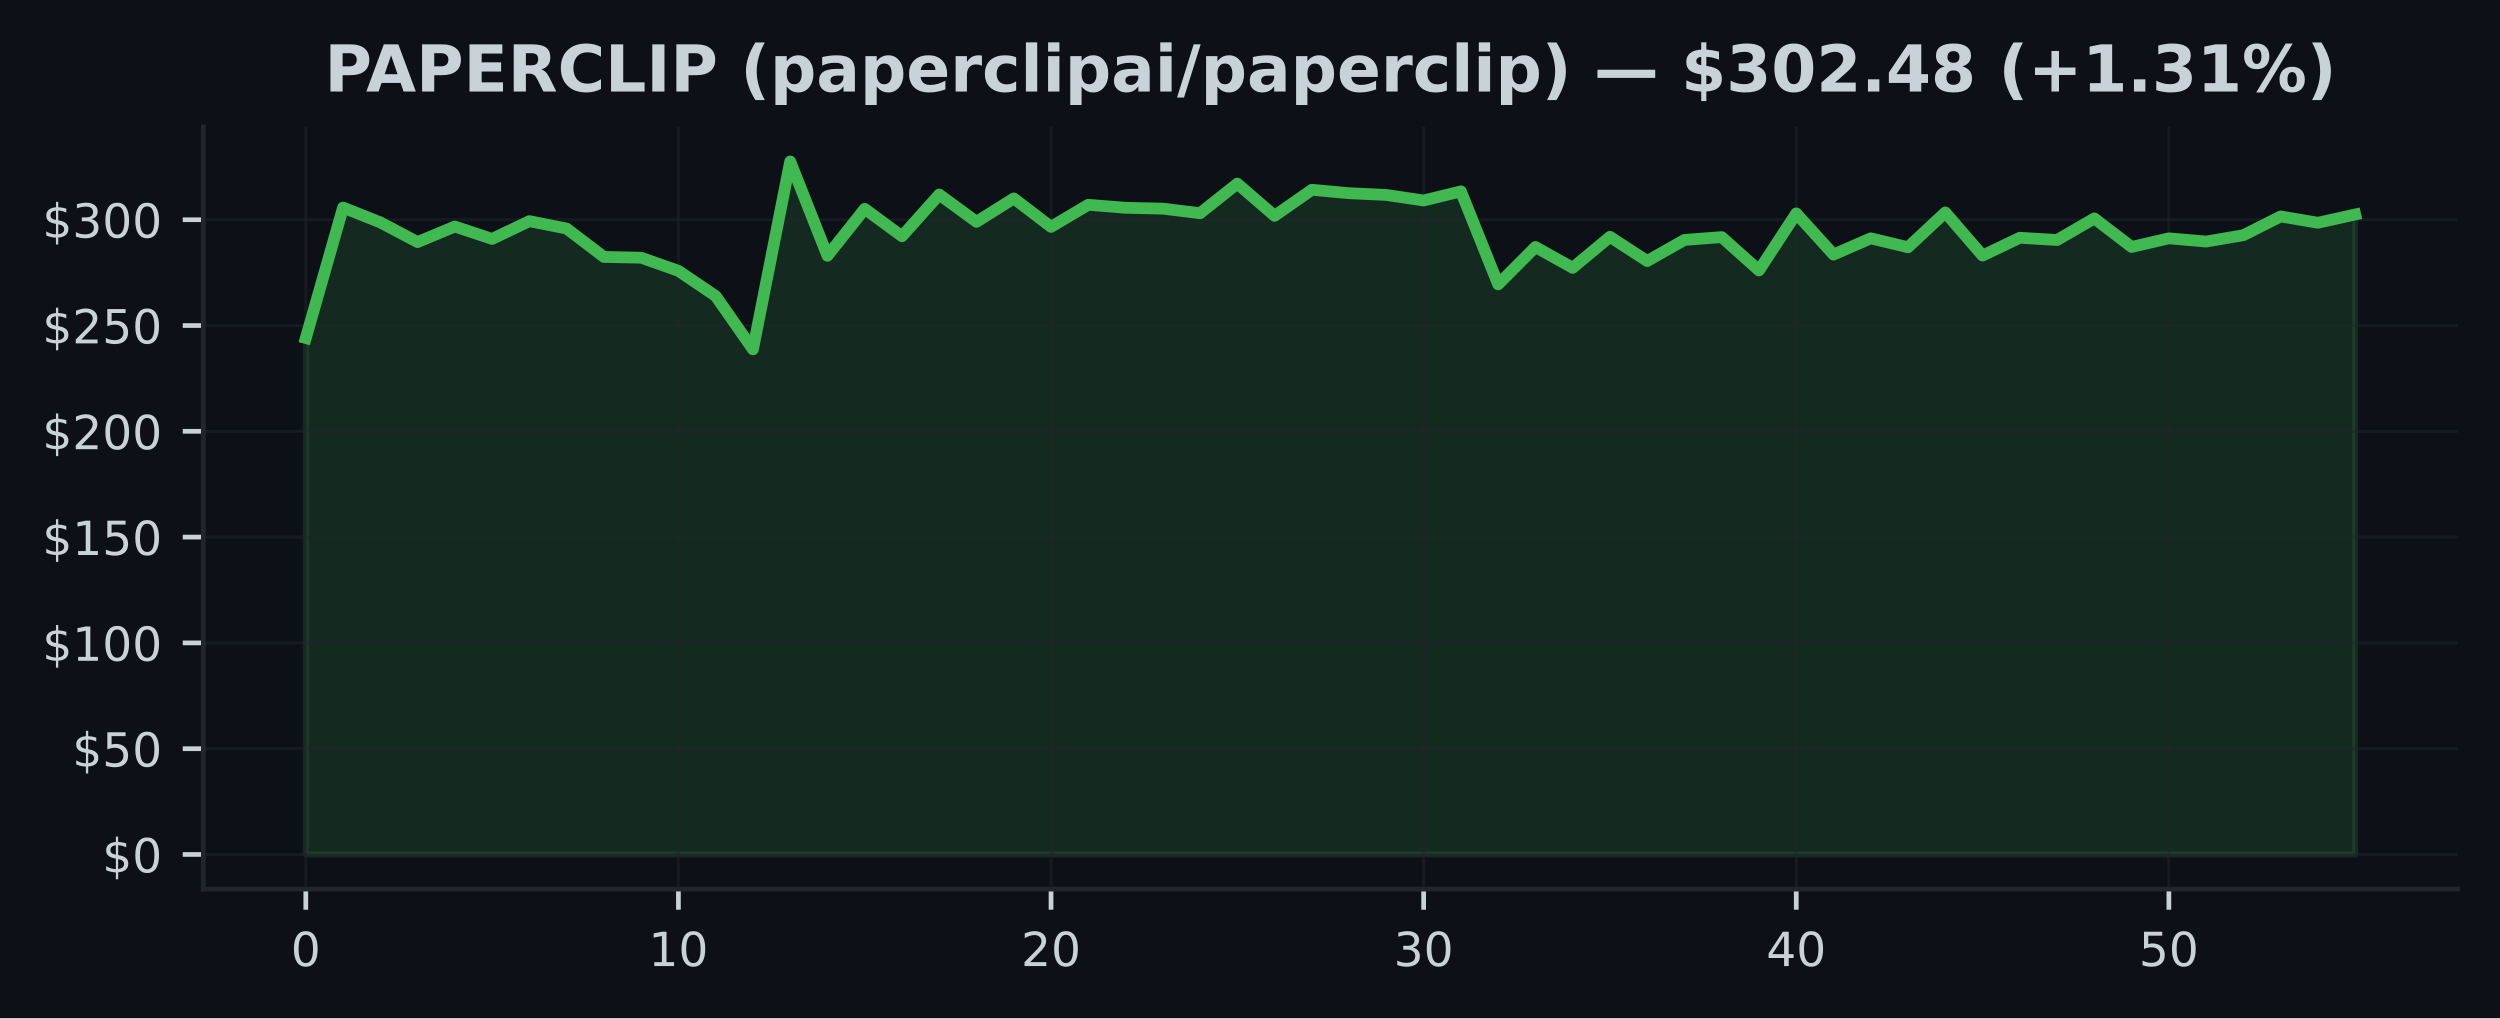
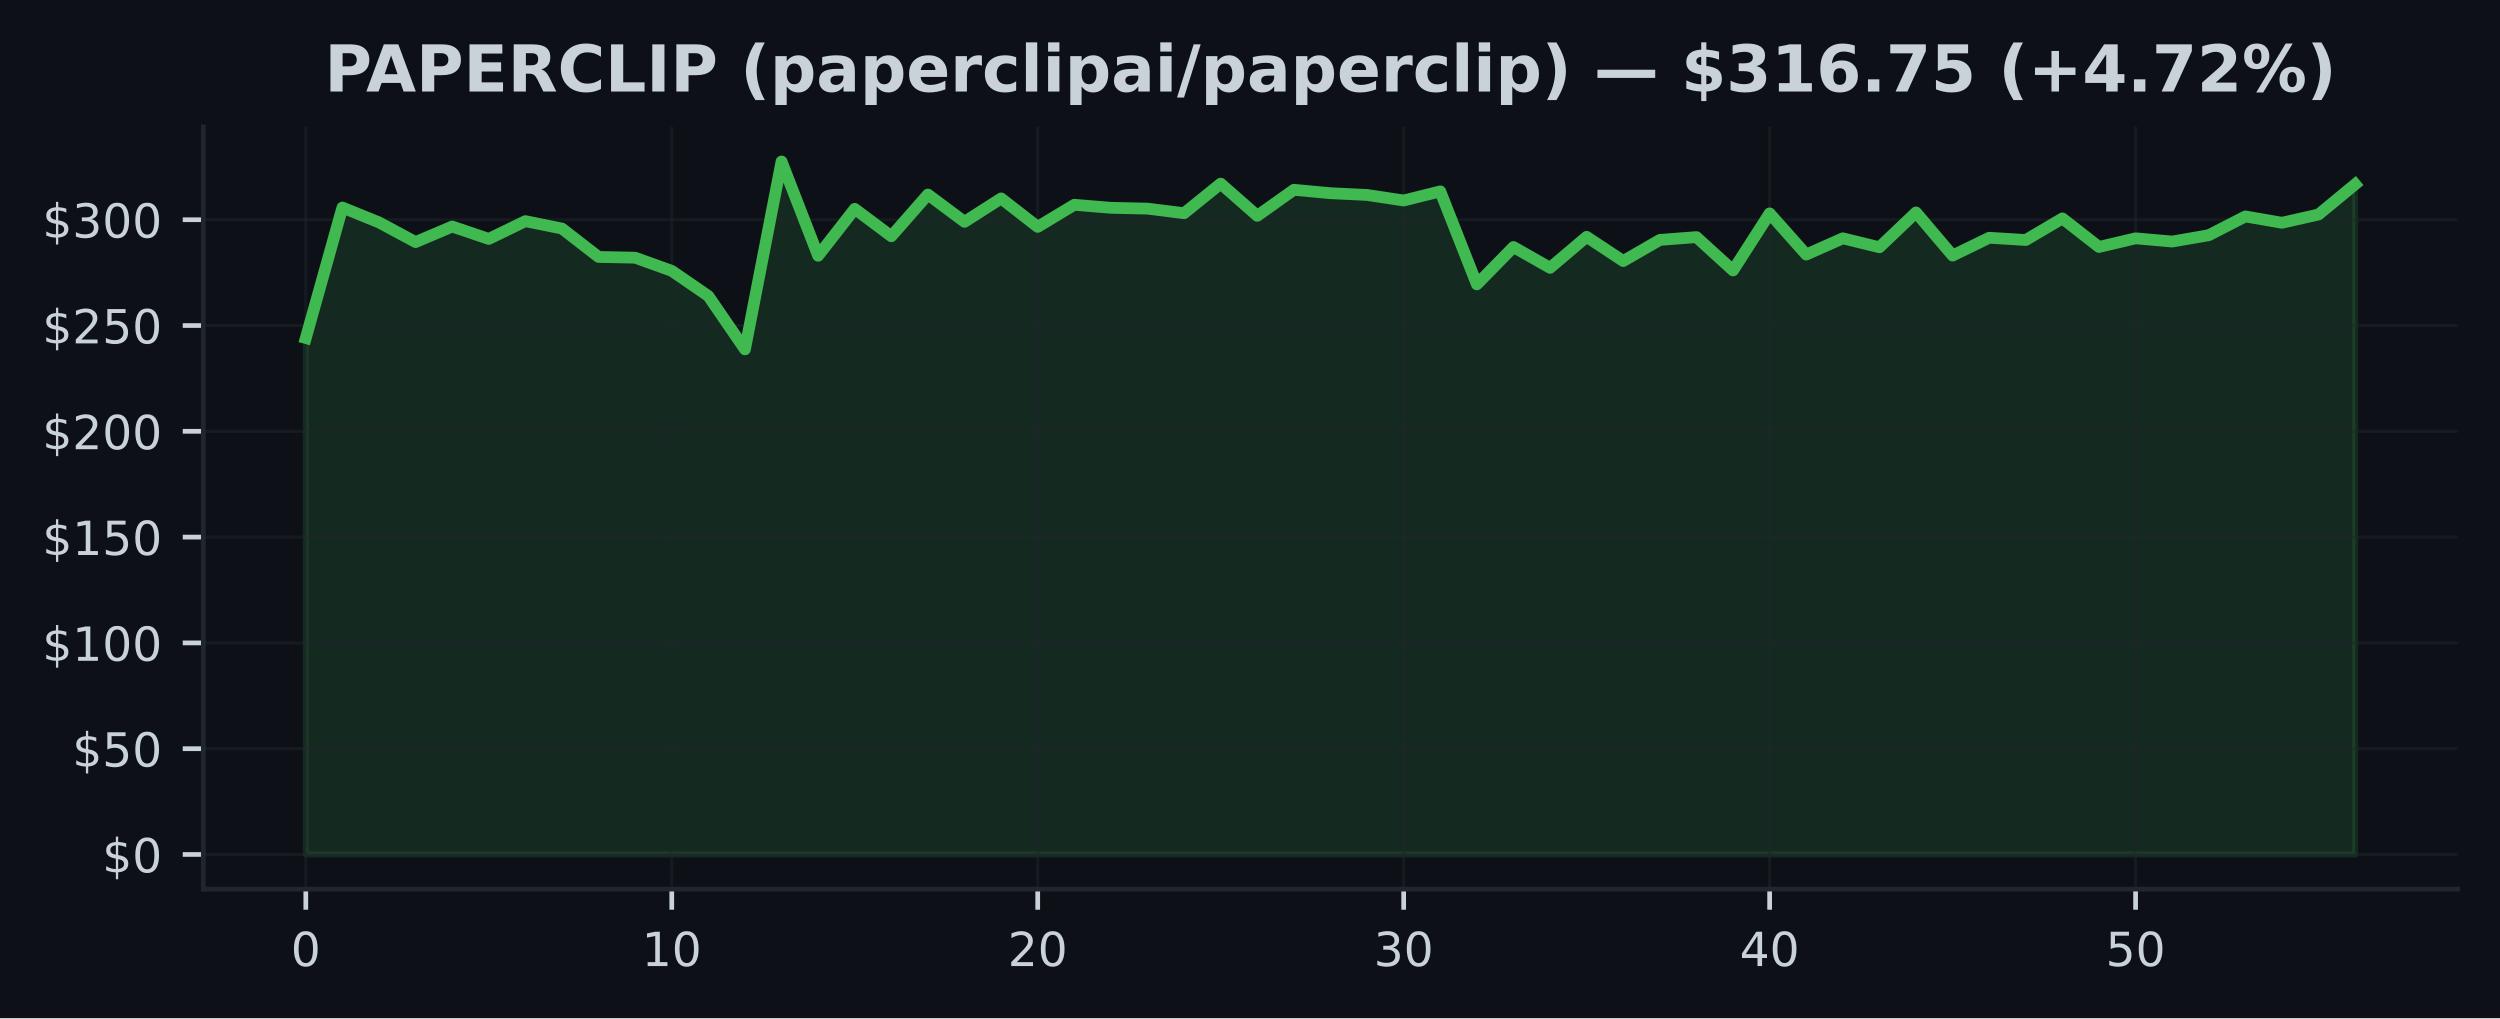
<svg xmlns="http://www.w3.org/2000/svg" xmlns:xlink="http://www.w3.org/1999/xlink" width="424.91pt" height="173.061pt" viewBox="0 0 424.91 173.061" version="1.1">
  <defs>
    <style type="text/css">*{stroke-linejoin: round; stroke-linecap: butt}</style>
  </defs>
  <g id="figure_1">
    <g id="patch_1">
      <path d="M 0 173.061  L 424.91 173.061  L 424.91 0  L 0 0  z " style="fill: #0d1117" />
    </g>
    <g id="axes_1">
      <g id="patch_2">
        <path d="M 34.56 151.118  L 417.71 151.118  L 417.71 21.558  L 34.56 21.558  z " style="fill: #0d1117" />
      </g>
      <g id="FillBetweenPolyCollection_1">
        <defs>
-           <path id="mfa944cac5f" d="M 51.976 -27.832  L 51.976 -115.604  L 58.309 -137.785  L 64.642 -135.26  L 70.975 -131.916  L 77.308 -134.559  L 83.641 -132.452  L 89.974 -135.473  L 96.307 -134.214  L 102.64 -129.392  L 108.973 -129.262  L 115.306 -127.025  L 121.64 -122.75  L 127.973 -113.684  L 134.306 -145.613  L 140.639 -129.589  L 146.972 -137.562  L 153.305 -132.909  L 159.638 -139.996  L 165.971 -135.357  L 172.304 -139.335  L 178.637 -134.502  L 184.97 -138.256  L 191.303 -137.742  L 197.636 -137.601  L 203.969 -136.821  L 210.302 -141.848  L 216.635 -136.379  L 222.968 -140.802  L 229.302 -140.223  L 235.635 -139.924  L 241.968 -138.986  L 248.301 -140.532  L 254.634 -124.727  L 260.967 -131.078  L 267.3 -127.54  L 273.633 -132.808  L 279.966 -128.694  L 286.299 -132.283  L 292.632 -132.761  L 298.965 -127.097  L 305.298 -136.789  L 311.631 -129.794  L 317.964 -132.556  L 324.297 -131.035  L 330.63 -136.95  L 336.964 -129.622  L 343.297 -132.65  L 349.63 -132.268  L 355.963 -135.94  L 362.296 -131.085  L 368.629 -132.553  L 374.962 -132.006  L 381.295 -133.085  L 387.628 -136.274  L 393.961 -135.199  L 400.294 -136.605  L 400.294 -27.832  L 400.294 -27.832  L 393.961 -27.832  L 387.628 -27.832  L 381.295 -27.832  L 374.962 -27.832  L 368.629 -27.832  L 362.296 -27.832  L 355.963 -27.832  L 349.63 -27.832  L 343.297 -27.832  L 336.964 -27.832  L 330.63 -27.832  L 324.297 -27.832  L 317.964 -27.832  L 311.631 -27.832  L 305.298 -27.832  L 298.965 -27.832  L 292.632 -27.832  L 286.299 -27.832  L 279.966 -27.832  L 273.633 -27.832  L 267.3 -27.832  L 260.967 -27.832  L 254.634 -27.832  L 248.301 -27.832  L 241.968 -27.832  L 235.635 -27.832  L 229.302 -27.832  L 222.968 -27.832  L 216.635 -27.832  L 210.302 -27.832  L 203.969 -27.832  L 197.636 -27.832  L 191.303 -27.832  L 184.97 -27.832  L 178.637 -27.832  L 172.304 -27.832  L 165.971 -27.832  L 159.638 -27.832  L 153.305 -27.832  L 146.972 -27.832  L 140.639 -27.832  L 134.306 -27.832  L 127.973 -27.832  L 121.64 -27.832  L 115.306 -27.832  L 108.973 -27.832  L 102.64 -27.832  L 96.307 -27.832  L 89.974 -27.832  L 83.641 -27.832  L 77.308 -27.832  L 70.975 -27.832  L 64.642 -27.832  L 58.309 -27.832  L 51.976 -27.832  z " style="stroke: #3fb950; stroke-opacity: 0.15" />
+           <path id="mcbd6d5c35a" d="M 51.976 -27.832  L 51.976 -115.604  L 58.196 -137.785  L 64.416 -135.26  L 70.636 -131.916  L 76.856 -134.559  L 83.076 -132.452  L 89.296 -135.473  L 95.516 -134.214  L 101.736 -129.392  L 107.956 -129.262  L 114.176 -127.025  L 120.396 -122.75  L 126.616 -113.684  L 132.835 -145.613  L 139.055 -129.589  L 145.275 -137.562  L 151.495 -132.909  L 157.715 -139.996  L 163.935 -135.357  L 170.155 -139.335  L 176.375 -134.502  L 182.595 -138.256  L 188.815 -137.742  L 195.035 -137.601  L 201.255 -136.821  L 207.475 -141.848  L 213.695 -136.379  L 219.915 -140.802  L 226.135 -140.223  L 232.355 -139.924  L 238.575 -138.986  L 244.795 -140.532  L 251.015 -124.727  L 257.235 -131.078  L 263.455 -127.54  L 269.675 -132.808  L 275.895 -128.694  L 282.115 -132.283  L 288.335 -132.761  L 294.555 -127.097  L 300.775 -136.789  L 306.995 -129.794  L 313.215 -132.556  L 319.435 -131.035  L 325.654 -136.95  L 331.874 -129.622  L 338.094 -132.65  L 344.314 -132.268  L 350.534 -135.94  L 356.754 -131.085  L 362.974 -132.553  L 369.194 -132.006  L 375.414 -133.085  L 381.634 -136.274  L 387.854 -135.199  L 394.074 -136.605  L 400.294 -141.737  L 400.294 -27.832  L 400.294 -27.832  L 394.074 -27.832  L 387.854 -27.832  L 381.634 -27.832  L 375.414 -27.832  L 369.194 -27.832  L 362.974 -27.832  L 356.754 -27.832  L 350.534 -27.832  L 344.314 -27.832  L 338.094 -27.832  L 331.874 -27.832  L 325.654 -27.832  L 319.435 -27.832  L 313.215 -27.832  L 306.995 -27.832  L 300.775 -27.832  L 294.555 -27.832  L 288.335 -27.832  L 282.115 -27.832  L 275.895 -27.832  L 269.675 -27.832  L 263.455 -27.832  L 257.235 -27.832  L 251.015 -27.832  L 244.795 -27.832  L 238.575 -27.832  L 232.355 -27.832  L 226.135 -27.832  L 219.915 -27.832  L 213.695 -27.832  L 207.475 -27.832  L 201.255 -27.832  L 195.035 -27.832  L 188.815 -27.832  L 182.595 -27.832  L 176.375 -27.832  L 170.155 -27.832  L 163.935 -27.832  L 157.715 -27.832  L 151.495 -27.832  L 145.275 -27.832  L 139.055 -27.832  L 132.835 -27.832  L 126.616 -27.832  L 120.396 -27.832  L 114.176 -27.832  L 107.956 -27.832  L 101.736 -27.832  L 95.516 -27.832  L 89.296 -27.832  L 83.076 -27.832  L 76.856 -27.832  L 70.636 -27.832  L 64.416 -27.832  L 58.196 -27.832  L 51.976 -27.832  z " style="stroke: #3fb950; stroke-opacity: 0.15" />
        </defs>
-         <g clip-path="url(#p719edb3315)">
-           <use xlink:href="#mfa944cac5f" x="0" y="173.061" style="fill: #3fb950; fill-opacity: 0.15; stroke: #3fb950; stroke-opacity: 0.15" />
+         <g clip-path="url(#pa3926c2cfe)">
+           <use xlink:href="#mcbd6d5c35a" x="0" y="173.061" style="fill: #3fb950; fill-opacity: 0.15; stroke: #3fb950; stroke-opacity: 0.15" />
        </g>
      </g>
      <g id="matplotlib.axis_1">
        <g id="xtick_1">
          <g id="line2d_1">
-             <path d="M 51.976 151.118  L 51.976 21.558  " clip-path="url(#p719edb3315)" style="fill: none; stroke: #21262d; stroke-opacity: 0.5; stroke-width: 0.5; stroke-linecap: square" />
+             <path d="M 51.976 151.118  L 51.976 21.558  " clip-path="url(#pa3926c2cfe)" style="fill: none; stroke: #21262d; stroke-opacity: 0.5; stroke-width: 0.5; stroke-linecap: square" />
          </g>
          <g id="line2d_2">
            <defs>
-               <path id="m39865fa362" d="M 0 0  L 0 3.5  " style="stroke: #c9d1d9; stroke-width: 0.8" />
+               <path id="maa994d897d" d="M 0 0  L 0 3.5  " style="stroke: #c9d1d9; stroke-width: 0.8" />
            </defs>
            <g>
-               <use xlink:href="#m39865fa362" x="51.976" y="151.118" style="fill: #c9d1d9; stroke: #c9d1d9; stroke-width: 0.8" />
+               <use xlink:href="#maa994d897d" x="51.976" y="151.118" style="fill: #c9d1d9; stroke: #c9d1d9; stroke-width: 0.8" />
            </g>
          </g>
          <g id="text_1">
            <g style="fill: #c9d1d9" transform="translate(49.43091 164.197) scale(0.08 -0.08)">
              <defs>
                <path id="DejaVuSans-30" d="M 2034 4250  Q 1547 4250 1301 3770  Q 1056 3291 1056 2328  Q 1056 1369 1301 889  Q 1547 409 2034 409  Q 2525 409 2770 889  Q 3016 1369 3016 2328  Q 3016 3291 2770 3770  Q 2525 4250 2034 4250  z M 2034 4750  Q 2819 4750 3233 4129  Q 3647 3509 3647 2328  Q 3647 1150 3233 529  Q 2819 -91 2034 -91  Q 1250 -91 836 529  Q 422 1150 422 2328  Q 422 3509 836 4129  Q 1250 4750 2034 4750  z " transform="scale(0.015625)" />
              </defs>
              <use xlink:href="#DejaVuSans-30" />
            </g>
          </g>
        </g>
        <g id="xtick_2">
          <g id="line2d_3">
-             <path d="M 115.306 151.118  L 115.306 21.558  " clip-path="url(#p719edb3315)" style="fill: none; stroke: #21262d; stroke-opacity: 0.5; stroke-width: 0.5; stroke-linecap: square" />
+             <path d="M 114.176 151.118  L 114.176 21.558  " clip-path="url(#pa3926c2cfe)" style="fill: none; stroke: #21262d; stroke-opacity: 0.5; stroke-width: 0.5; stroke-linecap: square" />
          </g>
          <g id="line2d_4">
            <g>
-               <use xlink:href="#m39865fa362" x="115.306" y="151.118" style="fill: #c9d1d9; stroke: #c9d1d9; stroke-width: 0.8" />
+               <use xlink:href="#maa994d897d" x="114.176" y="151.118" style="fill: #c9d1d9; stroke: #c9d1d9; stroke-width: 0.8" />
            </g>
          </g>
          <g id="text_2">
-             <g style="fill: #c9d1d9" transform="translate(110.2165 164.197) scale(0.08 -0.08)">
+             <g style="fill: #c9d1d9" transform="translate(109.0856 164.197) scale(0.08 -0.08)">
              <defs>
                <path id="DejaVuSans-31" d="M 794 531  L 1825 531  L 1825 4091  L 703 3866  L 703 4441  L 1819 4666  L 2450 4666  L 2450 531  L 3481 531  L 3481 0  L 794 0  L 794 531  z " transform="scale(0.015625)" />
              </defs>
              <use xlink:href="#DejaVuSans-31" />
              <use xlink:href="#DejaVuSans-30" transform="translate(63.62305 0)" />
            </g>
          </g>
        </g>
        <g id="xtick_3">
          <g id="line2d_5">
-             <path d="M 178.637 151.118  L 178.637 21.558  " clip-path="url(#p719edb3315)" style="fill: none; stroke: #21262d; stroke-opacity: 0.5; stroke-width: 0.5; stroke-linecap: square" />
+             <path d="M 176.375 151.118  L 176.375 21.558  " clip-path="url(#pa3926c2cfe)" style="fill: none; stroke: #21262d; stroke-opacity: 0.5; stroke-width: 0.5; stroke-linecap: square" />
          </g>
          <g id="line2d_6">
            <g>
-               <use xlink:href="#m39865fa362" x="178.637" y="151.118" style="fill: #c9d1d9; stroke: #c9d1d9; stroke-width: 0.8" />
+               <use xlink:href="#maa994d897d" x="176.375" y="151.118" style="fill: #c9d1d9; stroke: #c9d1d9; stroke-width: 0.8" />
            </g>
          </g>
          <g id="text_3">
-             <g style="fill: #c9d1d9" transform="translate(173.5471 164.197) scale(0.08 -0.08)">
+             <g style="fill: #c9d1d9" transform="translate(171.2853 164.197) scale(0.08 -0.08)">
              <defs>
                <path id="DejaVuSans-32" d="M 1228 531  L 3431 531  L 3431 0  L 469 0  L 469 531  Q 828 903 1448 1529  Q 2069 2156 2228 2338  Q 2531 2678 2651 2914  Q 2772 3150 2772 3378  Q 2772 3750 2511 3984  Q 2250 4219 1831 4219  Q 1534 4219 1204 4116  Q 875 4013 500 3803  L 500 4441  Q 881 4594 1212 4672  Q 1544 4750 1819 4750  Q 2544 4750 2975 4387  Q 3406 4025 3406 3419  Q 3406 3131 3298 2873  Q 3191 2616 2906 2266  Q 2828 2175 2409 1742  Q 1991 1309 1228 531  z " transform="scale(0.015625)" />
              </defs>
              <use xlink:href="#DejaVuSans-32" />
              <use xlink:href="#DejaVuSans-30" transform="translate(63.62305 0)" />
            </g>
          </g>
        </g>
        <g id="xtick_4">
          <g id="line2d_7">
-             <path d="M 241.968 151.118  L 241.968 21.558  " clip-path="url(#p719edb3315)" style="fill: none; stroke: #21262d; stroke-opacity: 0.5; stroke-width: 0.5; stroke-linecap: square" />
+             <path d="M 238.575 151.118  L 238.575 21.558  " clip-path="url(#pa3926c2cfe)" style="fill: none; stroke: #21262d; stroke-opacity: 0.5; stroke-width: 0.5; stroke-linecap: square" />
          </g>
          <g id="line2d_8">
            <g>
-               <use xlink:href="#m39865fa362" x="241.968" y="151.118" style="fill: #c9d1d9; stroke: #c9d1d9; stroke-width: 0.8" />
+               <use xlink:href="#maa994d897d" x="238.575" y="151.118" style="fill: #c9d1d9; stroke: #c9d1d9; stroke-width: 0.8" />
            </g>
          </g>
          <g id="text_4">
-             <g style="fill: #c9d1d9" transform="translate(236.8776 164.197) scale(0.08 -0.08)">
+             <g style="fill: #c9d1d9" transform="translate(233.4849 164.197) scale(0.08 -0.08)">
              <defs>
                <path id="DejaVuSans-33" d="M 2597 2516  Q 3050 2419 3304 2112  Q 3559 1806 3559 1356  Q 3559 666 3084 287  Q 2609 -91 1734 -91  Q 1441 -91 1130 -33  Q 819 25 488 141  L 488 750  Q 750 597 1062 519  Q 1375 441 1716 441  Q 2309 441 2620 675  Q 2931 909 2931 1356  Q 2931 1769 2642 2001  Q 2353 2234 1838 2234  L 1294 2234  L 1294 2753  L 1863 2753  Q 2328 2753 2575 2939  Q 2822 3125 2822 3475  Q 2822 3834 2567 4026  Q 2313 4219 1838 4219  Q 1578 4219 1281 4162  Q 984 4106 628 3988  L 628 4550  Q 988 4650 1302 4700  Q 1616 4750 1894 4750  Q 2613 4750 3031 4423  Q 3450 4097 3450 3541  Q 3450 3153 3228 2886  Q 3006 2619 2597 2516  z " transform="scale(0.015625)" />
              </defs>
              <use xlink:href="#DejaVuSans-33" />
              <use xlink:href="#DejaVuSans-30" transform="translate(63.62305 0)" />
            </g>
          </g>
        </g>
        <g id="xtick_5">
          <g id="line2d_9">
-             <path d="M 305.298 151.118  L 305.298 21.558  " clip-path="url(#p719edb3315)" style="fill: none; stroke: #21262d; stroke-opacity: 0.5; stroke-width: 0.5; stroke-linecap: square" />
+             <path d="M 300.775 151.118  L 300.775 21.558  " clip-path="url(#pa3926c2cfe)" style="fill: none; stroke: #21262d; stroke-opacity: 0.5; stroke-width: 0.5; stroke-linecap: square" />
          </g>
          <g id="line2d_10">
            <g>
-               <use xlink:href="#m39865fa362" x="305.298" y="151.118" style="fill: #c9d1d9; stroke: #c9d1d9; stroke-width: 0.8" />
+               <use xlink:href="#maa994d897d" x="300.775" y="151.118" style="fill: #c9d1d9; stroke: #c9d1d9; stroke-width: 0.8" />
            </g>
          </g>
          <g id="text_5">
-             <g style="fill: #c9d1d9" transform="translate(300.2082 164.197) scale(0.08 -0.08)">
+             <g style="fill: #c9d1d9" transform="translate(295.6846 164.197) scale(0.08 -0.08)">
              <defs>
                <path id="DejaVuSans-34" d="M 2419 4116  L 825 1625  L 2419 1625  L 2419 4116  z M 2253 4666  L 3047 4666  L 3047 1625  L 3713 1625  L 3713 1100  L 3047 1100  L 3047 0  L 2419 0  L 2419 1100  L 313 1100  L 313 1709  L 2253 4666  z " transform="scale(0.015625)" />
              </defs>
              <use xlink:href="#DejaVuSans-34" />
              <use xlink:href="#DejaVuSans-30" transform="translate(63.62305 0)" />
            </g>
          </g>
        </g>
        <g id="xtick_6">
          <g id="line2d_11">
-             <path d="M 368.629 151.118  L 368.629 21.558  " clip-path="url(#p719edb3315)" style="fill: none; stroke: #21262d; stroke-opacity: 0.5; stroke-width: 0.5; stroke-linecap: square" />
+             <path d="M 362.974 151.118  L 362.974 21.558  " clip-path="url(#pa3926c2cfe)" style="fill: none; stroke: #21262d; stroke-opacity: 0.5; stroke-width: 0.5; stroke-linecap: square" />
          </g>
          <g id="line2d_12">
            <g>
-               <use xlink:href="#m39865fa362" x="368.629" y="151.118" style="fill: #c9d1d9; stroke: #c9d1d9; stroke-width: 0.8" />
+               <use xlink:href="#maa994d897d" x="362.974" y="151.118" style="fill: #c9d1d9; stroke: #c9d1d9; stroke-width: 0.8" />
            </g>
          </g>
          <g id="text_6">
-             <g style="fill: #c9d1d9" transform="translate(363.5388 164.197) scale(0.08 -0.08)">
+             <g style="fill: #c9d1d9" transform="translate(357.8843 164.197) scale(0.08 -0.08)">
              <defs>
                <path id="DejaVuSans-35" d="M 691 4666  L 3169 4666  L 3169 4134  L 1269 4134  L 1269 2991  Q 1406 3038 1543 3061  Q 1681 3084 1819 3084  Q 2600 3084 3056 2656  Q 3513 2228 3513 1497  Q 3513 744 3044 326  Q 2575 -91 1722 -91  Q 1428 -91 1123 -41  Q 819 9 494 109  L 494 744  Q 775 591 1075 516  Q 1375 441 1709 441  Q 2250 441 2565 725  Q 2881 1009 2881 1497  Q 2881 1984 2565 2268  Q 2250 2553 1709 2553  Q 1456 2553 1204 2497  Q 953 2441 691 2322  L 691 4666  z " transform="scale(0.015625)" />
              </defs>
              <use xlink:href="#DejaVuSans-35" />
              <use xlink:href="#DejaVuSans-30" transform="translate(63.62305 0)" />
            </g>
          </g>
        </g>
      </g>
      <g id="matplotlib.axis_2">
        <g id="ytick_1">
          <g id="line2d_13">
-             <path d="M 34.56 145.229  L 417.71 145.229  " clip-path="url(#p719edb3315)" style="fill: none; stroke: #21262d; stroke-opacity: 0.5; stroke-width: 0.5; stroke-linecap: square" />
+             <path d="M 34.56 145.229  L 417.71 145.229  " clip-path="url(#pa3926c2cfe)" style="fill: none; stroke: #21262d; stroke-opacity: 0.5; stroke-width: 0.5; stroke-linecap: square" />
          </g>
          <g id="line2d_14">
            <defs>
-               <path id="m7395aba5b1" d="M 0 0  L -3.5 0  " style="stroke: #c9d1d9; stroke-width: 0.8" />
+               <path id="mdcd8263ae3" d="M 0 0  L -3.5 0  " style="stroke: #c9d1d9; stroke-width: 0.8" />
            </defs>
            <g>
-               <use xlink:href="#m7395aba5b1" x="34.56" y="145.229" style="fill: #c9d1d9; stroke: #c9d1d9; stroke-width: 0.8" />
+               <use xlink:href="#mdcd8263ae3" x="34.56" y="145.229" style="fill: #c9d1d9; stroke: #c9d1d9; stroke-width: 0.8" />
            </g>
          </g>
          <g id="text_7">
            <g style="fill: #c9d1d9" transform="translate(17.38 148.2686) scale(0.08 -0.08)">
              <defs>
                <path id="DejaVuSans-24" d="M 2163 -941  L 1850 -941  L 1847 0  Q 1519 6 1191 76  Q 863 147 531 288  L 531 850  Q 850 650 1176 548  Q 1503 447 1850 444  L 1850 1869  Q 1159 1981 845 2250  Q 531 2519 531 2988  Q 531 3497 872 3790  Q 1213 4084 1850 4128  L 1850 4863  L 2163 4863  L 2163 4138  Q 2453 4125 2725 4076  Q 2997 4028 3256 3944  L 3256 3397  Q 2997 3528 2723 3600  Q 2450 3672 2163 3684  L 2163 2350  Q 2872 2241 3206 1959  Q 3541 1678 3541 1191  Q 3541 663 3186 358  Q 2831 53 2163 6  L 2163 -941  z M 1850 2406  L 1850 3688  Q 1488 3647 1297 3481  Q 1106 3316 1106 3041  Q 1106 2772 1282 2622  Q 1459 2472 1850 2406  z M 2163 1806  L 2163 453  Q 2559 506 2761 678  Q 2963 850 2963 1131  Q 2963 1406 2770 1568  Q 2578 1731 2163 1806  z " transform="scale(0.015625)" />
              </defs>
              <use xlink:href="#DejaVuSans-24" />
              <use xlink:href="#DejaVuSans-30" transform="translate(63.62305 0)" />
            </g>
          </g>
        </g>
        <g id="ytick_2">
          <g id="line2d_15">
-             <path d="M 34.56 127.249  L 417.71 127.249  " clip-path="url(#p719edb3315)" style="fill: none; stroke: #21262d; stroke-opacity: 0.5; stroke-width: 0.5; stroke-linecap: square" />
+             <path d="M 34.56 127.249  L 417.71 127.249  " clip-path="url(#pa3926c2cfe)" style="fill: none; stroke: #21262d; stroke-opacity: 0.5; stroke-width: 0.5; stroke-linecap: square" />
          </g>
          <g id="line2d_16">
            <g>
-               <use xlink:href="#m7395aba5b1" x="34.56" y="127.249" style="fill: #c9d1d9; stroke: #c9d1d9; stroke-width: 0.8" />
+               <use xlink:href="#mdcd8263ae3" x="34.56" y="127.249" style="fill: #c9d1d9; stroke: #c9d1d9; stroke-width: 0.8" />
            </g>
          </g>
          <g id="text_8">
            <g style="fill: #c9d1d9" transform="translate(12.29 130.2883) scale(0.08 -0.08)">
              <use xlink:href="#DejaVuSans-24" />
              <use xlink:href="#DejaVuSans-35" transform="translate(63.62305 0)" />
              <use xlink:href="#DejaVuSans-30" transform="translate(127.2461 0)" />
            </g>
          </g>
        </g>
        <g id="ytick_3">
          <g id="line2d_17">
-             <path d="M 34.56 109.269  L 417.71 109.269  " clip-path="url(#p719edb3315)" style="fill: none; stroke: #21262d; stroke-opacity: 0.5; stroke-width: 0.5; stroke-linecap: square" />
+             <path d="M 34.56 109.269  L 417.71 109.269  " clip-path="url(#pa3926c2cfe)" style="fill: none; stroke: #21262d; stroke-opacity: 0.5; stroke-width: 0.5; stroke-linecap: square" />
          </g>
          <g id="line2d_18">
            <g>
-               <use xlink:href="#m7395aba5b1" x="34.56" y="109.269" style="fill: #c9d1d9; stroke: #c9d1d9; stroke-width: 0.8" />
+               <use xlink:href="#mdcd8263ae3" x="34.56" y="109.269" style="fill: #c9d1d9; stroke: #c9d1d9; stroke-width: 0.8" />
            </g>
          </g>
          <g id="text_9">
            <g style="fill: #c9d1d9" transform="translate(7.2 112.3079) scale(0.08 -0.08)">
              <use xlink:href="#DejaVuSans-24" />
              <use xlink:href="#DejaVuSans-31" transform="translate(63.62305 0)" />
              <use xlink:href="#DejaVuSans-30" transform="translate(127.2461 0)" />
              <use xlink:href="#DejaVuSans-30" transform="translate(190.8691 0)" />
            </g>
          </g>
        </g>
        <g id="ytick_4">
          <g id="line2d_19">
-             <path d="M 34.56 91.288  L 417.71 91.288  " clip-path="url(#p719edb3315)" style="fill: none; stroke: #21262d; stroke-opacity: 0.5; stroke-width: 0.5; stroke-linecap: square" />
+             <path d="M 34.56 91.288  L 417.71 91.288  " clip-path="url(#pa3926c2cfe)" style="fill: none; stroke: #21262d; stroke-opacity: 0.5; stroke-width: 0.5; stroke-linecap: square" />
          </g>
          <g id="line2d_20">
            <g>
-               <use xlink:href="#m7395aba5b1" x="34.56" y="91.288" style="fill: #c9d1d9; stroke: #c9d1d9; stroke-width: 0.8" />
+               <use xlink:href="#mdcd8263ae3" x="34.56" y="91.288" style="fill: #c9d1d9; stroke: #c9d1d9; stroke-width: 0.8" />
            </g>
          </g>
          <g id="text_10">
            <g style="fill: #c9d1d9" transform="translate(7.2 94.32764) scale(0.08 -0.08)">
              <use xlink:href="#DejaVuSans-24" />
              <use xlink:href="#DejaVuSans-31" transform="translate(63.62305 0)" />
              <use xlink:href="#DejaVuSans-35" transform="translate(127.2461 0)" />
              <use xlink:href="#DejaVuSans-30" transform="translate(190.8691 0)" />
            </g>
          </g>
        </g>
        <g id="ytick_5">
          <g id="line2d_21">
-             <path d="M 34.56 73.308  L 417.71 73.308  " clip-path="url(#p719edb3315)" style="fill: none; stroke: #21262d; stroke-opacity: 0.5; stroke-width: 0.5; stroke-linecap: square" />
+             <path d="M 34.56 73.308  L 417.71 73.308  " clip-path="url(#pa3926c2cfe)" style="fill: none; stroke: #21262d; stroke-opacity: 0.5; stroke-width: 0.5; stroke-linecap: square" />
          </g>
          <g id="line2d_22">
            <g>
-               <use xlink:href="#m7395aba5b1" x="34.56" y="73.308" style="fill: #c9d1d9; stroke: #c9d1d9; stroke-width: 0.8" />
+               <use xlink:href="#mdcd8263ae3" x="34.56" y="73.308" style="fill: #c9d1d9; stroke: #c9d1d9; stroke-width: 0.8" />
            </g>
          </g>
          <g id="text_11">
            <g style="fill: #c9d1d9" transform="translate(7.2 76.34733) scale(0.08 -0.08)">
              <use xlink:href="#DejaVuSans-24" />
              <use xlink:href="#DejaVuSans-32" transform="translate(63.62305 0)" />
              <use xlink:href="#DejaVuSans-30" transform="translate(127.2461 0)" />
              <use xlink:href="#DejaVuSans-30" transform="translate(190.8691 0)" />
            </g>
          </g>
        </g>
        <g id="ytick_6">
          <g id="line2d_23">
-             <path d="M 34.56 55.328  L 417.71 55.328  " clip-path="url(#p719edb3315)" style="fill: none; stroke: #21262d; stroke-opacity: 0.5; stroke-width: 0.5; stroke-linecap: square" />
+             <path d="M 34.56 55.328  L 417.71 55.328  " clip-path="url(#pa3926c2cfe)" style="fill: none; stroke: #21262d; stroke-opacity: 0.5; stroke-width: 0.5; stroke-linecap: square" />
          </g>
          <g id="line2d_24">
            <g>
-               <use xlink:href="#m7395aba5b1" x="34.56" y="55.328" style="fill: #c9d1d9; stroke: #c9d1d9; stroke-width: 0.8" />
+               <use xlink:href="#mdcd8263ae3" x="34.56" y="55.328" style="fill: #c9d1d9; stroke: #c9d1d9; stroke-width: 0.8" />
            </g>
          </g>
          <g id="text_12">
            <g style="fill: #c9d1d9" transform="translate(7.2 58.36702) scale(0.08 -0.08)">
              <use xlink:href="#DejaVuSans-24" />
              <use xlink:href="#DejaVuSans-32" transform="translate(63.62305 0)" />
              <use xlink:href="#DejaVuSans-35" transform="translate(127.2461 0)" />
              <use xlink:href="#DejaVuSans-30" transform="translate(190.8691 0)" />
            </g>
          </g>
        </g>
        <g id="ytick_7">
          <g id="line2d_25">
-             <path d="M 34.56 37.347  L 417.71 37.347  " clip-path="url(#p719edb3315)" style="fill: none; stroke: #21262d; stroke-opacity: 0.5; stroke-width: 0.5; stroke-linecap: square" />
+             <path d="M 34.56 37.347  L 417.71 37.347  " clip-path="url(#pa3926c2cfe)" style="fill: none; stroke: #21262d; stroke-opacity: 0.5; stroke-width: 0.5; stroke-linecap: square" />
          </g>
          <g id="line2d_26">
            <g>
-               <use xlink:href="#m7395aba5b1" x="34.56" y="37.347" style="fill: #c9d1d9; stroke: #c9d1d9; stroke-width: 0.8" />
+               <use xlink:href="#mdcd8263ae3" x="34.56" y="37.347" style="fill: #c9d1d9; stroke: #c9d1d9; stroke-width: 0.8" />
            </g>
          </g>
          <g id="text_13">
            <g style="fill: #c9d1d9" transform="translate(7.2 40.38671) scale(0.08 -0.08)">
              <use xlink:href="#DejaVuSans-24" />
              <use xlink:href="#DejaVuSans-33" transform="translate(63.62305 0)" />
              <use xlink:href="#DejaVuSans-30" transform="translate(127.2461 0)" />
              <use xlink:href="#DejaVuSans-30" transform="translate(190.8691 0)" />
            </g>
          </g>
        </g>
      </g>
      <g id="line2d_27">
-         <path d="M 51.976 57.457  L 58.309 35.276  L 64.642 37.8  L 70.975 41.145  L 77.308 38.502  L 83.641 40.609  L 89.974 37.588  L 96.307 38.847  L 102.64 43.669  L 108.973 43.799  L 115.306 46.035  L 121.64 50.311  L 127.973 59.377  L 134.306 27.447  L 140.639 43.471  L 146.972 35.499  L 153.305 40.152  L 159.638 33.064  L 165.971 37.703  L 172.304 33.726  L 178.637 38.559  L 184.97 34.805  L 191.303 35.319  L 197.636 35.459  L 203.969 36.24  L 210.302 31.212  L 216.635 36.682  L 222.968 32.259  L 229.302 32.838  L 235.635 33.136  L 241.968 34.075  L 248.301 32.529  L 254.634 48.333  L 260.967 41.983  L 267.3 45.521  L 273.633 40.253  L 279.966 44.367  L 286.299 40.778  L 292.632 40.3  L 298.965 45.963  L 305.298 36.272  L 311.631 43.266  L 317.964 40.505  L 324.297 42.026  L 330.63 36.11  L 336.964 43.439  L 343.297 40.411  L 349.63 40.792  L 355.963 37.121  L 362.296 41.975  L 368.629 40.508  L 374.962 41.055  L 381.295 39.976  L 387.628 36.786  L 393.961 37.862  L 400.294 36.456  " clip-path="url(#p719edb3315)" style="fill: none; stroke: #3fb950; stroke-width: 2; stroke-linecap: square" />
+         <path d="M 51.976 57.457  L 58.196 35.276  L 64.416 37.8  L 70.636 41.145  L 76.856 38.502  L 83.076 40.609  L 89.296 37.588  L 95.516 38.847  L 101.736 43.669  L 107.956 43.799  L 114.176 46.035  L 120.396 50.311  L 126.616 59.377  L 132.835 27.447  L 139.055 43.471  L 145.275 35.499  L 151.495 40.152  L 157.715 33.064  L 163.935 37.703  L 170.155 33.726  L 176.375 38.559  L 182.595 34.805  L 188.815 35.319  L 195.035 35.459  L 201.255 36.24  L 207.475 31.212  L 213.695 36.682  L 219.915 32.259  L 226.135 32.838  L 232.355 33.136  L 238.575 34.075  L 244.795 32.529  L 251.015 48.333  L 257.235 41.983  L 263.455 45.521  L 269.675 40.253  L 275.895 44.367  L 282.115 40.778  L 288.335 40.3  L 294.555 45.963  L 300.775 36.272  L 306.995 43.266  L 313.215 40.505  L 319.435 42.026  L 325.654 36.11  L 331.874 43.439  L 338.094 40.411  L 344.314 40.792  L 350.534 37.121  L 356.754 41.975  L 362.974 40.508  L 369.194 41.055  L 375.414 39.976  L 381.634 36.786  L 387.854 37.862  L 394.074 36.456  L 400.294 31.324  " clip-path="url(#pa3926c2cfe)" style="fill: none; stroke: #3fb950; stroke-width: 2; stroke-linecap: square" />
      </g>
      <g id="patch_3">
        <path d="M 34.56 151.118  L 34.56 21.558  " style="fill: none; stroke: #21262d; stroke-width: 0.8; stroke-linejoin: miter; stroke-linecap: square" />
      </g>
      <g id="patch_4">
        <path d="M 34.56 151.118  L 417.71 151.118  " style="fill: none; stroke: #21262d; stroke-width: 0.8; stroke-linejoin: miter; stroke-linecap: square" />
      </g>
      <g id="text_14">
        <g style="fill: #c9d1d9" transform="translate(55.15547 15.55828) scale(0.11 -0.11)">
          <defs>
            <path id="DejaVuSans-Bold-50" d="M 588 4666  L 2584 4666  Q 3475 4666 3951 4270  Q 4428 3875 4428 3144  Q 4428 2409 3951 2014  Q 3475 1619 2584 1619  L 1791 1619  L 1791 0  L 588 0  L 588 4666  z M 1791 3794  L 1791 2491  L 2456 2491  Q 2806 2491 2997 2661  Q 3188 2831 3188 3144  Q 3188 3456 2997 3625  Q 2806 3794 2456 3794  L 1791 3794  z " transform="scale(0.015625)" />
            <path id="DejaVuSans-Bold-41" d="M 3419 850  L 1538 850  L 1241 0  L 31 0  L 1759 4666  L 3194 4666  L 4922 0  L 3713 0  L 3419 850  z M 1838 1716  L 3116 1716  L 2478 3572  L 1838 1716  z " transform="scale(0.015625)" />
            <path id="DejaVuSans-Bold-45" d="M 588 4666  L 3834 4666  L 3834 3756  L 1791 3756  L 1791 2888  L 3713 2888  L 3713 1978  L 1791 1978  L 1791 909  L 3903 909  L 3903 0  L 588 0  L 588 4666  z " transform="scale(0.015625)" />
            <path id="DejaVuSans-Bold-52" d="M 2297 2597  Q 2675 2597 2839 2737  Q 3003 2878 3003 3200  Q 3003 3519 2839 3656  Q 2675 3794 2297 3794  L 1791 3794  L 1791 2597  L 2297 2597  z M 1791 1766  L 1791 0  L 588 0  L 588 4666  L 2425 4666  Q 3347 4666 3776 4356  Q 4206 4047 4206 3378  Q 4206 2916 3982 2619  Q 3759 2322 3309 2181  Q 3556 2125 3751 1926  Q 3947 1728 4147 1325  L 4800 0  L 3519 0  L 2950 1159  Q 2778 1509 2601 1637  Q 2425 1766 2131 1766  L 1791 1766  z " transform="scale(0.015625)" />
            <path id="DejaVuSans-Bold-43" d="M 4288 256  Q 3956 84 3597 -3  Q 3238 -91 2847 -91  Q 1681 -91 1000 561  Q 319 1213 319 2328  Q 319 3447 1000 4098  Q 1681 4750 2847 4750  Q 3238 4750 3597 4662  Q 3956 4575 4288 4403  L 4288 3438  Q 3953 3666 3628 3772  Q 3303 3878 2944 3878  Q 2300 3878 1931 3465  Q 1563 3053 1563 2328  Q 1563 1606 1931 1193  Q 2300 781 2944 781  Q 3303 781 3628 887  Q 3953 994 4288 1222  L 4288 256  z " transform="scale(0.015625)" />
            <path id="DejaVuSans-Bold-4c" d="M 588 4666  L 1791 4666  L 1791 909  L 3903 909  L 3903 0  L 588 0  L 588 4666  z " transform="scale(0.015625)" />
            <path id="DejaVuSans-Bold-49" d="M 588 4666  L 1791 4666  L 1791 0  L 588 0  L 588 4666  z " transform="scale(0.015625)" />
            <path id="DejaVuSans-Bold-20" transform="scale(0.015625)" />
            <path id="DejaVuSans-Bold-28" d="M 2413 -844  L 1484 -844  Q 1006 -72 778 623  Q 550 1319 550 2003  Q 550 2688 779 3389  Q 1009 4091 1484 4856  L 2413 4856  Q 2013 4116 1813 3408  Q 1613 2700 1613 2009  Q 1613 1319 1811 609  Q 2009 -100 2413 -844  z " transform="scale(0.015625)" />
            <path id="DejaVuSans-Bold-70" d="M 1656 506  L 1656 -1331  L 538 -1331  L 538 3500  L 1656 3500  L 1656 2988  Q 1888 3294 2169 3439  Q 2450 3584 2816 3584  Q 3463 3584 3878 3070  Q 4294 2556 4294 1747  Q 4294 938 3878 423  Q 3463 -91 2816 -91  Q 2450 -91 2169 54  Q 1888 200 1656 506  z M 2400 2772  Q 2041 2772 1848 2508  Q 1656 2244 1656 1747  Q 1656 1250 1848 986  Q 2041 722 2400 722  Q 2759 722 2948 984  Q 3138 1247 3138 1747  Q 3138 2247 2948 2509  Q 2759 2772 2400 2772  z " transform="scale(0.015625)" />
            <path id="DejaVuSans-Bold-61" d="M 2106 1575  Q 1756 1575 1579 1456  Q 1403 1338 1403 1106  Q 1403 894 1545 773  Q 1688 653 1941 653  Q 2256 653 2472 879  Q 2688 1106 2688 1447  L 2688 1575  L 2106 1575  z M 3816 1997  L 3816 0  L 2688 0  L 2688 519  Q 2463 200 2181 54  Q 1900 -91 1497 -91  Q 953 -91 614 226  Q 275 544 275 1050  Q 275 1666 698 1953  Q 1122 2241 2028 2241  L 2688 2241  L 2688 2328  Q 2688 2594 2478 2717  Q 2269 2841 1825 2841  Q 1466 2841 1156 2769  Q 847 2697 581 2553  L 581 3406  Q 941 3494 1303 3539  Q 1666 3584 2028 3584  Q 2975 3584 3395 3211  Q 3816 2838 3816 1997  z " transform="scale(0.015625)" />
            <path id="DejaVuSans-Bold-65" d="M 4031 1759  L 4031 1441  L 1416 1441  Q 1456 1047 1700 850  Q 1944 653 2381 653  Q 2734 653 3104 758  Q 3475 863 3866 1075  L 3866 213  Q 3469 63 3072 -14  Q 2675 -91 2278 -91  Q 1328 -91 801 392  Q 275 875 275 1747  Q 275 2603 792 3093  Q 1309 3584 2216 3584  Q 3041 3584 3536 3087  Q 4031 2591 4031 1759  z M 2881 2131  Q 2881 2450 2695 2645  Q 2509 2841 2209 2841  Q 1884 2841 1681 2658  Q 1478 2475 1428 2131  L 2881 2131  z " transform="scale(0.015625)" />
            <path id="DejaVuSans-Bold-72" d="M 3138 2547  Q 2991 2616 2845 2648  Q 2700 2681 2553 2681  Q 2122 2681 1889 2404  Q 1656 2128 1656 1613  L 1656 0  L 538 0  L 538 3500  L 1656 3500  L 1656 2925  Q 1872 3269 2151 3426  Q 2431 3584 2822 3584  Q 2878 3584 2943 3579  Q 3009 3575 3134 3559  L 3138 2547  z " transform="scale(0.015625)" />
            <path id="DejaVuSans-Bold-63" d="M 3366 3391  L 3366 2478  Q 3138 2634 2908 2709  Q 2678 2784 2431 2784  Q 1963 2784 1702 2511  Q 1441 2238 1441 1747  Q 1441 1256 1702 982  Q 1963 709 2431 709  Q 2694 709 2930 787  Q 3166 866 3366 1019  L 3366 103  Q 3103 6 2833 -42  Q 2563 -91 2291 -91  Q 1344 -91 809 395  Q 275 881 275 1747  Q 275 2613 809 3098  Q 1344 3584 2291 3584  Q 2566 3584 2833 3536  Q 3100 3488 3366 3391  z " transform="scale(0.015625)" />
            <path id="DejaVuSans-Bold-6c" d="M 538 4863  L 1656 4863  L 1656 0  L 538 0  L 538 4863  z " transform="scale(0.015625)" />
            <path id="DejaVuSans-Bold-69" d="M 538 3500  L 1656 3500  L 1656 0  L 538 0  L 538 3500  z M 538 4863  L 1656 4863  L 1656 3950  L 538 3950  L 538 4863  z " transform="scale(0.015625)" />
            <path id="DejaVuSans-Bold-2f" d="M 1644 4666  L 2338 4666  L 691 -594  L 0 -594  L 1644 4666  z " transform="scale(0.015625)" />
            <path id="DejaVuSans-Bold-29" d="M 513 -844  Q 913 -100 1113 609  Q 1313 1319 1313 2009  Q 1313 2700 1113 3408  Q 913 4116 513 4856  L 1441 4856  Q 1916 4091 2145 3389  Q 2375 2688 2375 2003  Q 2375 1319 2147 623  Q 1919 -72 1441 -844  L 513 -844  z " transform="scale(0.015625)" />
            <path id="DejaVuSans-Bold-2014" d="M 344 2156  L 6056 2156  L 6056 1350  L 344 1350  L 344 2156  z " transform="scale(0.015625)" />
            <path id="DejaVuSans-Bold-24" d="M 2484 -941  L 1978 -941  L 1975 0  Q 1584 16 1218 87  Q 853 159 506 288  L 506 1106  Q 866 922 1233 823  Q 1600 725 1978 713  L 1978 1684  L 1875 1703  Q 1128 1834 814 2115  Q 500 2397 500 2925  Q 500 3484 883 3798  Q 1266 4113 1975 4141  L 1978 4863  L 2484 4863  L 2484 4153  Q 2797 4128 3109 4075  Q 3422 4022 3738 3938  L 3738 3144  Q 3425 3275 3112 3348  Q 2800 3422 2484 3438  L 2484 2541  L 2584 2522  Q 3378 2397 3698 2105  Q 4019 1813 4019 1241  Q 4019 666 3637 358  Q 3256 50 2484 6  L 2484 -941  z M 1978 2613  L 1978 3428  Q 1756 3416 1623 3308  Q 1491 3200 1491 3034  Q 1491 2850 1612 2745  Q 1734 2641 1978 2613  z M 2484 1594  L 2484 725  Q 2756 728 2892 831  Q 3028 934 3028 1141  Q 3028 1353 2903 1458  Q 2778 1563 2484 1594  z " transform="scale(0.015625)" />
            <path id="DejaVuSans-Bold-33" d="M 2981 2516  Q 3453 2394 3698 2092  Q 3944 1791 3944 1325  Q 3944 631 3412 270  Q 2881 -91 1863 -91  Q 1503 -91 1142 -33  Q 781 25 428 141  L 428 1069  Q 766 900 1098 814  Q 1431 728 1753 728  Q 2231 728 2486 893  Q 2741 1059 2741 1369  Q 2741 1688 2480 1852  Q 2219 2016 1709 2016  L 1228 2016  L 1228 2791  L 1734 2791  Q 2188 2791 2409 2933  Q 2631 3075 2631 3366  Q 2631 3634 2415 3781  Q 2200 3928 1806 3928  Q 1516 3928 1219 3862  Q 922 3797 628 3669  L 628 4550  Q 984 4650 1334 4700  Q 1684 4750 2022 4750  Q 2931 4750 3382 4451  Q 3834 4153 3834 3553  Q 3834 3144 3618 2883  Q 3403 2622 2981 2516  z " transform="scale(0.015625)" />
-             <path id="DejaVuSans-Bold-30" d="M 2944 2338  Q 2944 3213 2780 3570  Q 2616 3928 2228 3928  Q 1841 3928 1675 3570  Q 1509 3213 1509 2338  Q 1509 1453 1675 1090  Q 1841 728 2228 728  Q 2613 728 2778 1090  Q 2944 1453 2944 2338  z M 4147 2328  Q 4147 1169 3647 539  Q 3147 -91 2228 -91  Q 1306 -91 806 539  Q 306 1169 306 2328  Q 306 3491 806 4120  Q 1306 4750 2228 4750  Q 3147 4750 3647 4120  Q 4147 3491 4147 2328  z " transform="scale(0.015625)" />
+             <path id="DejaVuSans-Bold-31" d="M 750 831  L 1813 831  L 1813 3847  L 722 3622  L 722 4441  L 1806 4666  L 2950 4666  L 2950 831  L 4013 831  L 4013 0  L 750 0  L 750 831  z " transform="scale(0.015625)" />
+             <path id="DejaVuSans-Bold-36" d="M 2316 2303  Q 2000 2303 1842 2098  Q 1684 1894 1684 1484  Q 1684 1075 1842 870  Q 2000 666 2316 666  Q 2634 666 2792 870  Q 2950 1075 2950 1484  Q 2950 1894 2792 2098  Q 2634 2303 2316 2303  z M 3803 4544  L 3803 3681  Q 3506 3822 3243 3889  Q 2981 3956 2731 3956  Q 2194 3956 1894 3657  Q 1594 3359 1544 2772  Q 1750 2925 1990 3001  Q 2231 3078 2516 3078  Q 3231 3078 3670 2659  Q 4109 2241 4109 1563  Q 4109 813 3618 361  Q 3128 -91 2303 -91  Q 1394 -91 895 523  Q 397 1138 397 2266  Q 397 3422 980 4083  Q 1563 4744 2578 4744  Q 2900 4744 3203 4694  Q 3506 4644 3803 4544  z " transform="scale(0.015625)" />
+             <path id="DejaVuSans-Bold-2e" d="M 653 1209  L 1778 1209  L 1778 0  L 653 0  L 653 1209  z " transform="scale(0.015625)" />
+             <path id="DejaVuSans-Bold-37" d="M 428 4666  L 3944 4666  L 3944 3988  L 2125 0  L 953 0  L 2675 3781  L 428 3781  L 428 4666  z " transform="scale(0.015625)" />
+             <path id="DejaVuSans-Bold-35" d="M 678 4666  L 3669 4666  L 3669 3781  L 1638 3781  L 1638 3059  Q 1775 3097 1914 3117  Q 2053 3138 2203 3138  Q 3056 3138 3531 2711  Q 4006 2284 4006 1522  Q 4006 766 3489 337  Q 2972 -91 2053 -91  Q 1656 -91 1267 -14  Q 878 63 494 219  L 494 1166  Q 875 947 1217 837  Q 1559 728 1863 728  Q 2300 728 2551 942  Q 2803 1156 2803 1522  Q 2803 1891 2551 2103  Q 2300 2316 1863 2316  Q 1603 2316 1309 2248  Q 1016 2181 678 2041  L 678 4666  z " transform="scale(0.015625)" />
+             <path id="DejaVuSans-Bold-2b" d="M 3053 4013  L 3053 2375  L 4684 2375  L 4684 1638  L 3053 1638  L 3053 0  L 2309 0  L 2309 1638  L 678 1638  L 678 2375  L 2309 2375  L 2309 4013  L 3053 4013  z " transform="scale(0.015625)" />
+             <path id="DejaVuSans-Bold-34" d="M 2356 3675  L 1038 1722  L 2356 1722  L 2356 3675  z M 2156 4666  L 3494 4666  L 3494 1722  L 4159 1722  L 4159 850  L 3494 850  L 3494 0  L 2356 0  L 2356 850  L 288 850  L 288 1881  L 2156 4666  z " transform="scale(0.015625)" />
            <path id="DejaVuSans-Bold-32" d="M 1844 884  L 3897 884  L 3897 0  L 506 0  L 506 884  L 2209 2388  Q 2438 2594 2547 2791  Q 2656 2988 2656 3200  Q 2656 3528 2436 3728  Q 2216 3928 1850 3928  Q 1569 3928 1234 3808  Q 900 3688 519 3450  L 519 4475  Q 925 4609 1322 4679  Q 1719 4750 2100 4750  Q 2938 4750 3402 4381  Q 3866 4013 3866 3353  Q 3866 2972 3669 2642  Q 3472 2313 2841 1759  L 1844 884  z " transform="scale(0.015625)" />
-             <path id="DejaVuSans-Bold-2e" d="M 653 1209  L 1778 1209  L 1778 0  L 653 0  L 653 1209  z " transform="scale(0.015625)" />
-             <path id="DejaVuSans-Bold-34" d="M 2356 3675  L 1038 1722  L 2356 1722  L 2356 3675  z M 2156 4666  L 3494 4666  L 3494 1722  L 4159 1722  L 4159 850  L 3494 850  L 3494 0  L 2356 0  L 2356 850  L 288 850  L 288 1881  L 2156 4666  z " transform="scale(0.015625)" />
-             <path id="DejaVuSans-Bold-38" d="M 2228 2088  Q 1891 2088 1709 1903  Q 1528 1719 1528 1375  Q 1528 1031 1709 848  Q 1891 666 2228 666  Q 2563 666 2741 848  Q 2919 1031 2919 1375  Q 2919 1722 2741 1905  Q 2563 2088 2228 2088  z M 1350 2484  Q 925 2613 709 2878  Q 494 3144 494 3541  Q 494 4131 934 4440  Q 1375 4750 2228 4750  Q 3075 4750 3515 4442  Q 3956 4134 3956 3541  Q 3956 3144 3739 2878  Q 3522 2613 3097 2484  Q 3572 2353 3814 2058  Q 4056 1763 4056 1313  Q 4056 619 3595 264  Q 3134 -91 2228 -91  Q 1319 -91 855 264  Q 391 619 391 1313  Q 391 1763 633 2058  Q 875 2353 1350 2484  z M 1631 3419  Q 1631 3141 1786 2991  Q 1941 2841 2228 2841  Q 2509 2841 2662 2991  Q 2816 3141 2816 3419  Q 2816 3697 2662 3845  Q 2509 3994 2228 3994  Q 1941 3994 1786 3844  Q 1631 3694 1631 3419  z " transform="scale(0.015625)" />
-             <path id="DejaVuSans-Bold-2b" d="M 3053 4013  L 3053 2375  L 4684 2375  L 4684 1638  L 3053 1638  L 3053 0  L 2309 0  L 2309 1638  L 678 1638  L 678 2375  L 2309 2375  L 2309 4013  L 3053 4013  z " transform="scale(0.015625)" />
-             <path id="DejaVuSans-Bold-31" d="M 750 831  L 1813 831  L 1813 3847  L 722 3622  L 722 4441  L 1806 4666  L 2950 4666  L 2950 831  L 4013 831  L 4013 0  L 750 0  L 750 831  z " transform="scale(0.015625)" />
            <path id="DejaVuSans-Bold-25" d="M 4959 1925  Q 4738 1925 4616 1733  Q 4494 1541 4494 1184  Q 4494 825 4614 633  Q 4734 441 4959 441  Q 5184 441 5303 633  Q 5422 825 5422 1184  Q 5422 1541 5301 1733  Q 5181 1925 4959 1925  z M 4959 2450  Q 5541 2450 5875 2112  Q 6209 1775 6209 1184  Q 6209 594 5875 251  Q 5541 -91 4959 -91  Q 4378 -91 4042 251  Q 3706 594 3706 1184  Q 3706 1772 4042 2111  Q 4378 2450 4959 2450  z M 2094 -91  L 1403 -91  L 4319 4750  L 5013 4750  L 2094 -91  z M 1453 4750  Q 2034 4750 2367 4411  Q 2700 4072 2700 3481  Q 2700 2891 2367 2550  Q 2034 2209 1453 2209  Q 872 2209 539 2550  Q 206 2891 206 3481  Q 206 4072 539 4411  Q 872 4750 1453 4750  z M 1453 4225  Q 1228 4225 1106 4031  Q 984 3838 984 3481  Q 984 3122 1106 2926  Q 1228 2731 1453 2731  Q 1678 2731 1798 2926  Q 1919 3122 1919 3481  Q 1919 3838 1797 4031  Q 1675 4225 1453 4225  z " transform="scale(0.015625)" />
          </defs>
          <use xlink:href="#DejaVuSans-Bold-50" />
          <use xlink:href="#DejaVuSans-Bold-41" transform="translate(64.16602 0)" />
          <use xlink:href="#DejaVuSans-Bold-50" transform="translate(141.5586 0)" />
          <use xlink:href="#DejaVuSans-Bold-45" transform="translate(214.8496 0)" />
          <use xlink:href="#DejaVuSans-Bold-52" transform="translate(283.1602 0)" />
          <use xlink:href="#DejaVuSans-Bold-43" transform="translate(360.1621 0)" />
          <use xlink:href="#DejaVuSans-Bold-4c" transform="translate(433.5508 0)" />
          <use xlink:href="#DejaVuSans-Bold-49" transform="translate(497.2715 0)" />
          <use xlink:href="#DejaVuSans-Bold-50" transform="translate(534.4785 0)" />
          <use xlink:href="#DejaVuSans-Bold-20" transform="translate(607.7695 0)" />
          <use xlink:href="#DejaVuSans-Bold-28" transform="translate(642.584 0)" />
          <use xlink:href="#DejaVuSans-Bold-70" transform="translate(688.2871 0)" />
          <use xlink:href="#DejaVuSans-Bold-61" transform="translate(759.8691 0)" />
          <use xlink:href="#DejaVuSans-Bold-70" transform="translate(827.3496 0)" />
          <use xlink:href="#DejaVuSans-Bold-65" transform="translate(898.9316 0)" />
          <use xlink:href="#DejaVuSans-Bold-72" transform="translate(966.7539 0)" />
          <use xlink:href="#DejaVuSans-Bold-63" transform="translate(1016.07 0)" />
          <use xlink:href="#DejaVuSans-Bold-6c" transform="translate(1075.348 0)" />
          <use xlink:href="#DejaVuSans-Bold-69" transform="translate(1109.625 0)" />
          <use xlink:href="#DejaVuSans-Bold-70" transform="translate(1143.902 0)" />
          <use xlink:href="#DejaVuSans-Bold-61" transform="translate(1215.484 0)" />
          <use xlink:href="#DejaVuSans-Bold-69" transform="translate(1282.965 0)" />
          <use xlink:href="#DejaVuSans-Bold-2f" transform="translate(1317.242 0)" />
          <use xlink:href="#DejaVuSans-Bold-70" transform="translate(1353.766 0)" />
          <use xlink:href="#DejaVuSans-Bold-61" transform="translate(1425.348 0)" />
          <use xlink:href="#DejaVuSans-Bold-70" transform="translate(1492.828 0)" />
          <use xlink:href="#DejaVuSans-Bold-65" transform="translate(1564.41 0)" />
          <use xlink:href="#DejaVuSans-Bold-72" transform="translate(1632.232 0)" />
          <use xlink:href="#DejaVuSans-Bold-63" transform="translate(1681.549 0)" />
          <use xlink:href="#DejaVuSans-Bold-6c" transform="translate(1740.826 0)" />
          <use xlink:href="#DejaVuSans-Bold-69" transform="translate(1775.104 0)" />
          <use xlink:href="#DejaVuSans-Bold-70" transform="translate(1809.381 0)" />
          <use xlink:href="#DejaVuSans-Bold-29" transform="translate(1880.963 0)" />
          <use xlink:href="#DejaVuSans-Bold-20" transform="translate(1926.666 0)" />
          <use xlink:href="#DejaVuSans-Bold-2014" transform="translate(1961.48 0)" />
          <use xlink:href="#DejaVuSans-Bold-20" transform="translate(2061.48 0)" />
          <use xlink:href="#DejaVuSans-Bold-24" transform="translate(2096.295 0)" />
          <use xlink:href="#DejaVuSans-Bold-33" transform="translate(2165.875 0)" />
-           <use xlink:href="#DejaVuSans-Bold-30" transform="translate(2235.455 0)" />
-           <use xlink:href="#DejaVuSans-Bold-32" transform="translate(2305.035 0)" />
+           <use xlink:href="#DejaVuSans-Bold-31" transform="translate(2235.455 0)" />
+           <use xlink:href="#DejaVuSans-Bold-36" transform="translate(2305.035 0)" />
          <use xlink:href="#DejaVuSans-Bold-2e" transform="translate(2374.615 0)" />
-           <use xlink:href="#DejaVuSans-Bold-34" transform="translate(2412.604 0)" />
-           <use xlink:href="#DejaVuSans-Bold-38" transform="translate(2482.184 0)" />
+           <use xlink:href="#DejaVuSans-Bold-37" transform="translate(2412.604 0)" />
+           <use xlink:href="#DejaVuSans-Bold-35" transform="translate(2482.184 0)" />
          <use xlink:href="#DejaVuSans-Bold-20" transform="translate(2551.764 0)" />
          <use xlink:href="#DejaVuSans-Bold-28" transform="translate(2586.578 0)" />
          <use xlink:href="#DejaVuSans-Bold-2b" transform="translate(2632.281 0)" />
-           <use xlink:href="#DejaVuSans-Bold-31" transform="translate(2716.07 0)" />
+           <use xlink:href="#DejaVuSans-Bold-34" transform="translate(2716.07 0)" />
          <use xlink:href="#DejaVuSans-Bold-2e" transform="translate(2785.65 0)" />
-           <use xlink:href="#DejaVuSans-Bold-33" transform="translate(2823.639 0)" />
-           <use xlink:href="#DejaVuSans-Bold-31" transform="translate(2893.219 0)" />
+           <use xlink:href="#DejaVuSans-Bold-37" transform="translate(2823.639 0)" />
+           <use xlink:href="#DejaVuSans-Bold-32" transform="translate(2893.219 0)" />
          <use xlink:href="#DejaVuSans-Bold-25" transform="translate(2962.799 0)" />
          <use xlink:href="#DejaVuSans-Bold-29" transform="translate(3062.994 0)" />
        </g>
      </g>
    </g>
  </g>
  <defs>
-     <clipPath id="p719edb3315">
+     <clipPath id="pa3926c2cfe">
      <rect x="34.56" y="21.558" width="383.15" height="129.56" />
    </clipPath>
  </defs>
</svg>
